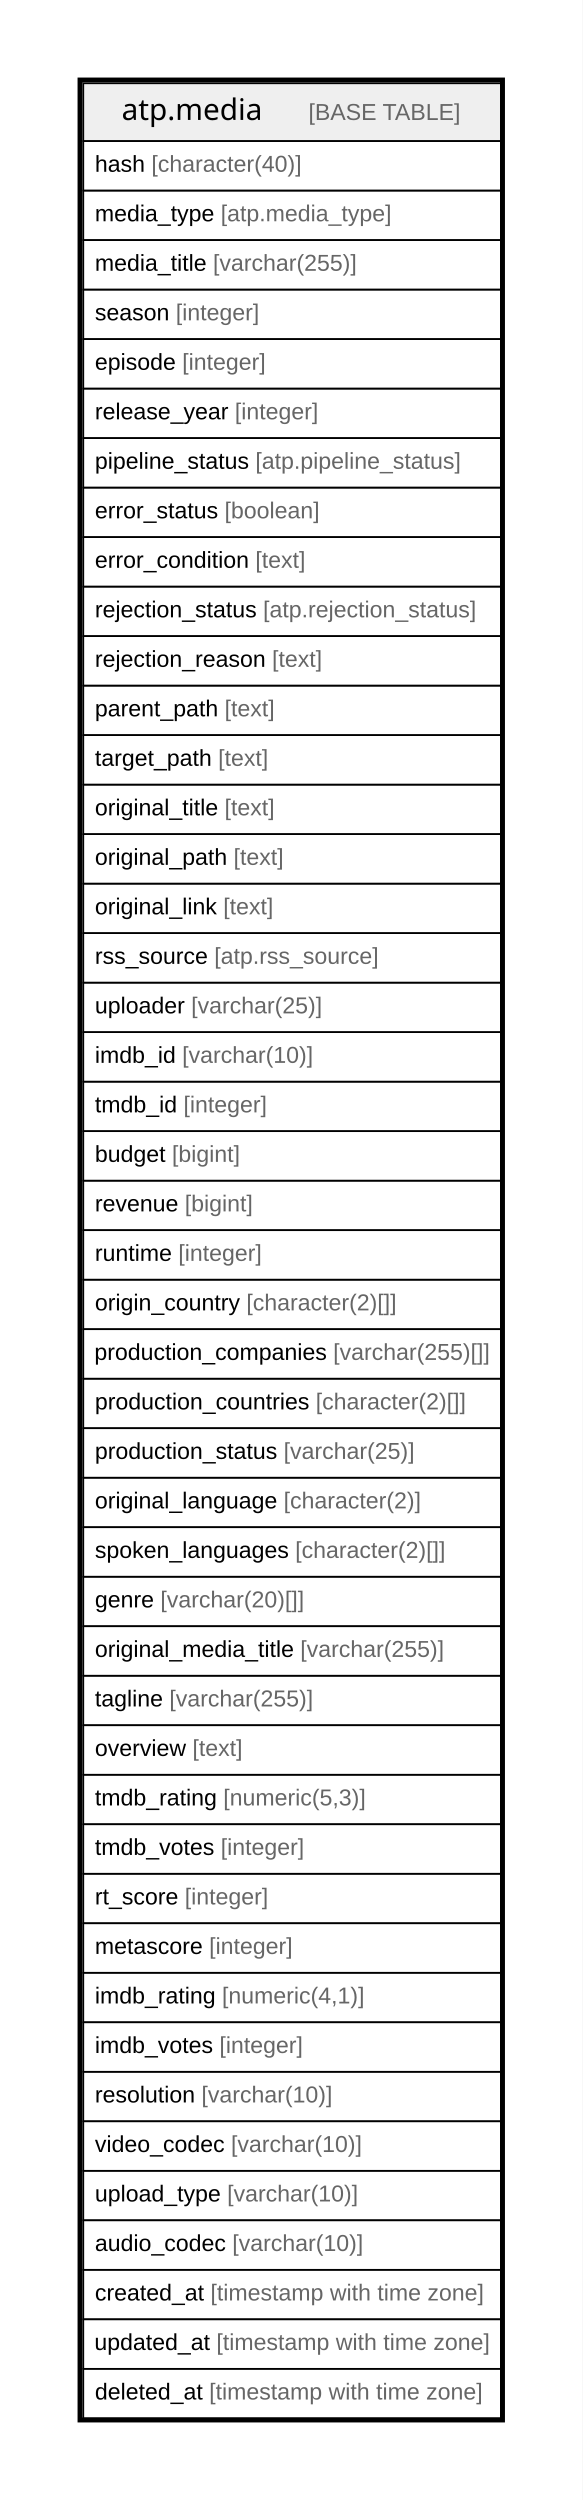
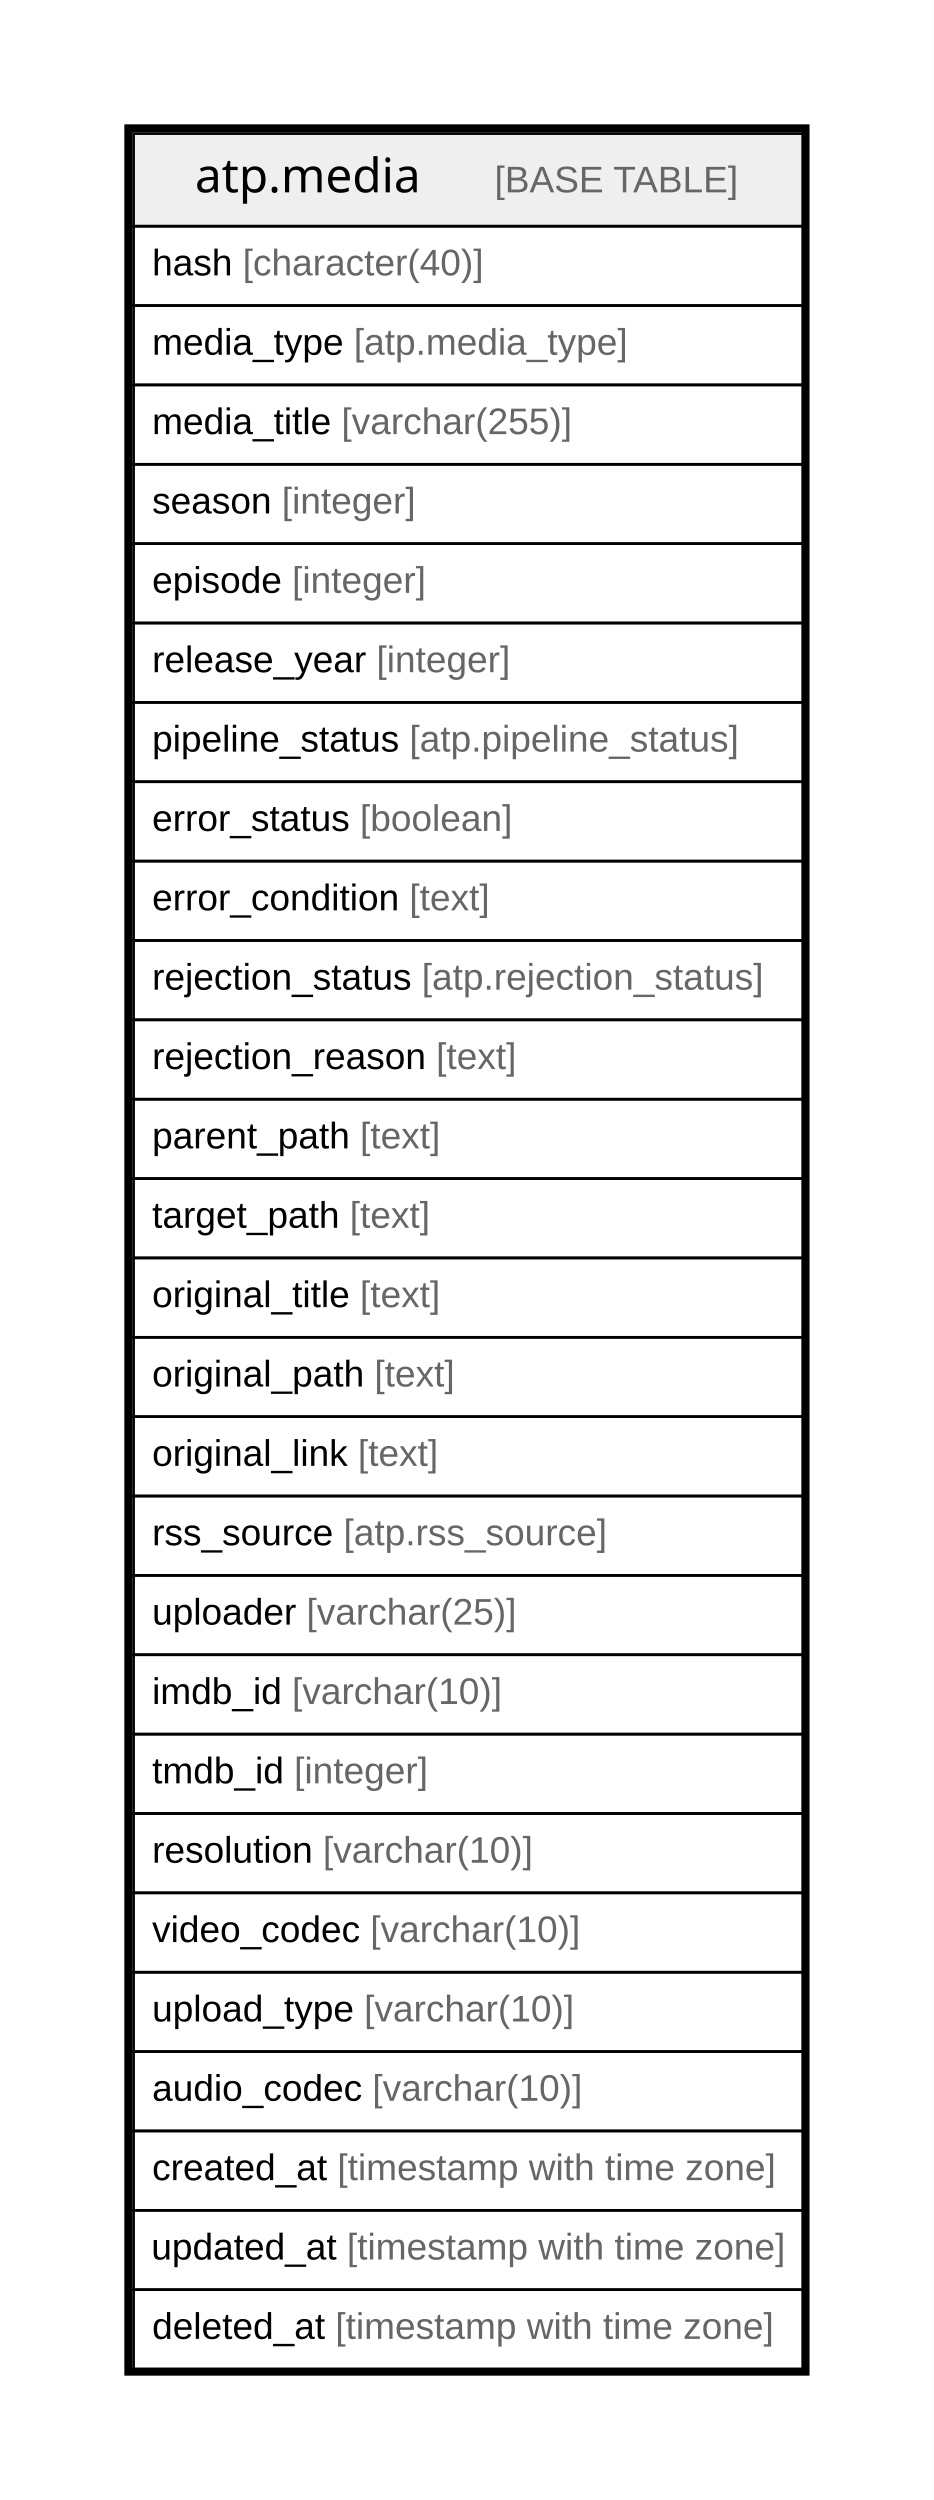
- <svg xmlns="http://www.w3.org/2000/svg" width="353pt" height="1515pt" viewBox="0.00 0.00 353.00 1515.00">
-   <g id="graph0" class="graph" transform="scale(1 1) rotate(0) translate(4 1511)">
-     <polygon fill="#ffffff" stroke="transparent" points="-4,4 -4,-1511 349,-1511 349,4 -4,4" />
+ <svg xmlns="http://www.w3.org/2000/svg" width="353pt" height="945pt" viewBox="0.00 0.00 353.00 945.00">
+   <g id="graph0" class="graph" transform="scale(1 1) rotate(0) translate(4 941)">
+     <polygon fill="#ffffff" stroke="transparent" points="-4,4 -4,-941 349,-941 349,4 -4,4" />
    <g id="node1" class="node">
-       <polygon fill="#efefef" stroke="transparent" points="46.5,-1425.5 46.5,-1460.5 299.5,-1460.5 299.5,-1425.5 46.5,-1425.5" />
-       <polygon fill="none" stroke="#000000" points="46.5,-1425.5 46.5,-1460.5 299.5,-1460.5 299.5,-1425.5 46.5,-1425.5" />
-       <text text-anchor="start" x="69.705" y="-1438.3" font-family="Arial Bold" font-size="18.00" fill="#000000">atp.media</text>
-       <text text-anchor="start" x="148.727" y="-1438.3" font-family="Arial" font-size="14.00" fill="#000000">    </text>
-       <text text-anchor="start" x="182.932" y="-1438.3" font-family="Arial" font-size="14.00" fill="#666666">[BASE TABLE]</text>
-       <polygon fill="none" stroke="#000000" points="46.5,-1395.5 46.5,-1425.5 299.5,-1425.5 299.5,-1395.5 46.5,-1395.5" />
-       <text text-anchor="start" x="53.5" y="-1406.9" font-family="Arial" font-size="14.00" fill="#000000">hash </text>
-       <text text-anchor="start" x="87.738" y="-1406.9" font-family="Arial" font-size="14.00" fill="#666666">[character(40)]</text>
-       <polygon fill="none" stroke="#000000" points="46.5,-1365.5 46.5,-1395.5 299.5,-1395.5 299.5,-1365.5 46.5,-1365.5" />
-       <text text-anchor="start" x="53.5" y="-1376.9" font-family="Arial" font-size="14.00" fill="#000000">media_type </text>
-       <text text-anchor="start" x="129.744" y="-1376.9" font-family="Arial" font-size="14.00" fill="#666666">[atp.media_type]</text>
-       <polygon fill="none" stroke="#000000" points="46.5,-1335.5 46.5,-1365.5 299.5,-1365.5 299.5,-1335.5 46.5,-1335.5" />
-       <text text-anchor="start" x="53.5" y="-1346.9" font-family="Arial" font-size="14.00" fill="#000000">media_title </text>
-       <text text-anchor="start" x="125.065" y="-1346.9" font-family="Arial" font-size="14.00" fill="#666666">[varchar(255)]</text>
-       <polygon fill="none" stroke="#000000" points="46.5,-1305.5 46.5,-1335.5 299.5,-1335.5 299.5,-1305.5 46.5,-1305.5" />
-       <text text-anchor="start" x="53.5" y="-1316.9" font-family="Arial" font-size="14.00" fill="#000000">season </text>
-       <text text-anchor="start" x="102.521" y="-1316.9" font-family="Arial" font-size="14.00" fill="#666666">[integer]</text>
-       <polygon fill="none" stroke="#000000" points="46.5,-1275.5 46.5,-1305.5 299.5,-1305.5 299.5,-1275.5 46.5,-1275.5" />
-       <text text-anchor="start" x="53.5" y="-1286.9" font-family="Arial" font-size="14.00" fill="#000000">episode </text>
-       <text text-anchor="start" x="106.41" y="-1286.9" font-family="Arial" font-size="14.00" fill="#666666">[integer]</text>
-       <polygon fill="none" stroke="#000000" points="46.5,-1245.5 46.5,-1275.5 299.5,-1275.5 299.5,-1245.5 46.5,-1245.5" />
-       <text text-anchor="start" x="53.5" y="-1256.9" font-family="Arial" font-size="14.00" fill="#000000">release_year </text>
-       <text text-anchor="start" x="138.297" y="-1256.9" font-family="Arial" font-size="14.00" fill="#666666">[integer]</text>
-       <polygon fill="none" stroke="#000000" points="46.5,-1215.5 46.5,-1245.5 299.5,-1245.5 299.5,-1215.5 46.5,-1215.5" />
-       <text text-anchor="start" x="53.5" y="-1226.9" font-family="Arial" font-size="14.00" fill="#000000">pipeline_status </text>
-       <text text-anchor="start" x="150.752" y="-1226.9" font-family="Arial" font-size="14.00" fill="#666666">[atp.pipeline_status]</text>
-       <polygon fill="none" stroke="#000000" points="46.5,-1185.5 46.5,-1215.5 299.5,-1215.5 299.5,-1185.5 46.5,-1185.5" />
-       <text text-anchor="start" x="53.5" y="-1196.9" font-family="Arial" font-size="14.00" fill="#000000">error_status </text>
-       <text text-anchor="start" x="132.067" y="-1196.9" font-family="Arial" font-size="14.00" fill="#666666">[boolean]</text>
-       <polygon fill="none" stroke="#000000" points="46.5,-1155.5 46.5,-1185.5 299.5,-1185.5 299.5,-1155.5 46.5,-1155.5" />
-       <text text-anchor="start" x="53.5" y="-1166.9" font-family="Arial" font-size="14.00" fill="#000000">error_condition </text>
-       <text text-anchor="start" x="150.737" y="-1166.9" font-family="Arial" font-size="14.00" fill="#666666">[text]</text>
-       <polygon fill="none" stroke="#000000" points="46.5,-1125.5 46.5,-1155.5 299.5,-1155.5 299.5,-1125.5 46.5,-1125.5" />
-       <text text-anchor="start" x="53.5" y="-1136.9" font-family="Arial" font-size="14.00" fill="#000000">rejection_status </text>
-       <text text-anchor="start" x="155.414" y="-1136.9" font-family="Arial" font-size="14.00" fill="#666666">[atp.rejection_status]</text>
-       <polygon fill="none" stroke="#000000" points="46.5,-1095.5 46.5,-1125.5 299.5,-1125.5 299.5,-1095.5 46.5,-1095.5" />
-       <text text-anchor="start" x="53.5" y="-1106.9" font-family="Arial" font-size="14.00" fill="#000000">rejection_reason </text>
-       <text text-anchor="start" x="160.859" y="-1106.9" font-family="Arial" font-size="14.00" fill="#666666">[text]</text>
-       <polygon fill="none" stroke="#000000" points="46.5,-1065.5 46.5,-1095.5 299.5,-1095.5 299.5,-1065.5 46.5,-1065.5" />
-       <text text-anchor="start" x="53.5" y="-1076.9" font-family="Arial" font-size="14.00" fill="#000000">parent_path </text>
-       <text text-anchor="start" x="132.093" y="-1076.9" font-family="Arial" font-size="14.00" fill="#666666">[text]</text>
-       <polygon fill="none" stroke="#000000" points="46.5,-1035.5 46.5,-1065.5 299.5,-1065.5 299.5,-1035.5 46.5,-1035.5" />
-       <text text-anchor="start" x="53.5" y="-1046.9" font-family="Arial" font-size="14.00" fill="#000000">target_path </text>
-       <text text-anchor="start" x="128.201" y="-1046.9" font-family="Arial" font-size="14.00" fill="#666666">[text]</text>
-       <polygon fill="none" stroke="#000000" points="46.5,-1005.5 46.5,-1035.5 299.5,-1035.5 299.5,-1005.5 46.5,-1005.5" />
-       <text text-anchor="start" x="53.5" y="-1016.9" font-family="Arial" font-size="14.00" fill="#000000">original_title </text>
-       <text text-anchor="start" x="132.061" y="-1016.9" font-family="Arial" font-size="14.00" fill="#666666">[text]</text>
-       <polygon fill="none" stroke="#000000" points="46.5,-975.5 46.5,-1005.5 299.5,-1005.5 299.5,-975.5 46.5,-975.5" />
-       <text text-anchor="start" x="53.5" y="-986.9" font-family="Arial" font-size="14.00" fill="#000000">original_path </text>
-       <text text-anchor="start" x="137.522" y="-986.9" font-family="Arial" font-size="14.00" fill="#666666">[text]</text>
-       <polygon fill="none" stroke="#000000" points="46.5,-945.5 46.5,-975.5 299.5,-975.5 299.5,-945.5 46.5,-945.5" />
-       <text text-anchor="start" x="53.5" y="-956.9" font-family="Arial" font-size="14.00" fill="#000000">original_link </text>
-       <text text-anchor="start" x="131.28" y="-956.9" font-family="Arial" font-size="14.00" fill="#666666">[text]</text>
-       <polygon fill="none" stroke="#000000" points="46.5,-915.5 46.5,-945.5 299.5,-945.5 299.5,-915.5 46.5,-915.5" />
-       <text text-anchor="start" x="53.5" y="-926.9" font-family="Arial" font-size="14.00" fill="#000000">rss_source </text>
-       <text text-anchor="start" x="125.842" y="-926.9" font-family="Arial" font-size="14.00" fill="#666666">[atp.rss_source]</text>
-       <polygon fill="none" stroke="#000000" points="46.5,-885.5 46.5,-915.5 299.5,-915.5 299.5,-885.5 46.5,-885.5" />
-       <text text-anchor="start" x="53.5" y="-896.9" font-family="Arial" font-size="14.00" fill="#000000">uploader </text>
-       <text text-anchor="start" x="111.853" y="-896.9" font-family="Arial" font-size="14.00" fill="#666666">[varchar(25)]</text>
-       <polygon fill="none" stroke="#000000" points="46.5,-855.5 46.5,-885.5 299.5,-885.5 299.5,-855.5 46.5,-855.5" />
-       <text text-anchor="start" x="53.5" y="-866.9" font-family="Arial" font-size="14.00" fill="#000000">imdb_id </text>
-       <text text-anchor="start" x="106.395" y="-866.9" font-family="Arial" font-size="14.00" fill="#666666">[varchar(10)]</text>
+       <polygon fill="#efefef" stroke="transparent" points="46.5,-855.5 46.5,-890.5 299.5,-890.5 299.5,-855.5 46.5,-855.5" />
+       <polygon fill="none" stroke="#000000" points="46.5,-855.5 46.5,-890.5 299.5,-890.5 299.5,-855.5 46.5,-855.5" />
+       <text text-anchor="start" x="69.705" y="-868.3" font-family="Arial Bold" font-size="18.00" fill="#000000">atp.media</text>
+       <text text-anchor="start" x="148.727" y="-868.3" font-family="Arial" font-size="14.00" fill="#000000">    </text>
+       <text text-anchor="start" x="182.932" y="-868.3" font-family="Arial" font-size="14.00" fill="#666666">[BASE TABLE]</text>
      <polygon fill="none" stroke="#000000" points="46.5,-825.5 46.5,-855.5 299.5,-855.5 299.5,-825.5 46.5,-825.5" />
-       <text text-anchor="start" x="53.5" y="-836.9" font-family="Arial" font-size="14.00" fill="#000000">tmdb_id </text>
-       <text text-anchor="start" x="107.179" y="-836.9" font-family="Arial" font-size="14.00" fill="#666666">[integer]</text>
+       <text text-anchor="start" x="53.5" y="-836.9" font-family="Arial" font-size="14.00" fill="#000000">hash </text>
+       <text text-anchor="start" x="87.738" y="-836.9" font-family="Arial" font-size="14.00" fill="#666666">[character(40)]</text>
      <polygon fill="none" stroke="#000000" points="46.5,-795.5 46.5,-825.5 299.5,-825.5 299.5,-795.5 46.5,-795.5" />
-       <text text-anchor="start" x="53.5" y="-806.9" font-family="Arial" font-size="14.00" fill="#000000">budget </text>
-       <text text-anchor="start" x="100.194" y="-806.9" font-family="Arial" font-size="14.00" fill="#666666">[bigint]</text>
+       <text text-anchor="start" x="53.5" y="-806.9" font-family="Arial" font-size="14.00" fill="#000000">media_type </text>
+       <text text-anchor="start" x="129.744" y="-806.9" font-family="Arial" font-size="14.00" fill="#666666">[atp.media_type]</text>
      <polygon fill="none" stroke="#000000" points="46.5,-765.5 46.5,-795.5 299.5,-795.5 299.5,-765.5 46.5,-765.5" />
-       <text text-anchor="start" x="53.5" y="-776.9" font-family="Arial" font-size="14.00" fill="#000000">revenue </text>
-       <text text-anchor="start" x="107.964" y="-776.9" font-family="Arial" font-size="14.00" fill="#666666">[bigint]</text>
+       <text text-anchor="start" x="53.5" y="-776.9" font-family="Arial" font-size="14.00" fill="#000000">media_title </text>
+       <text text-anchor="start" x="125.065" y="-776.9" font-family="Arial" font-size="14.00" fill="#666666">[varchar(255)]</text>
      <polygon fill="none" stroke="#000000" points="46.5,-735.5 46.5,-765.5 299.5,-765.5 299.5,-735.5 46.5,-735.5" />
-       <text text-anchor="start" x="53.5" y="-746.9" font-family="Arial" font-size="14.00" fill="#000000">runtime </text>
-       <text text-anchor="start" x="104.057" y="-746.9" font-family="Arial" font-size="14.00" fill="#666666">[integer]</text>
+       <text text-anchor="start" x="53.5" y="-746.9" font-family="Arial" font-size="14.00" fill="#000000">season </text>
+       <text text-anchor="start" x="102.521" y="-746.9" font-family="Arial" font-size="14.00" fill="#666666">[integer]</text>
      <polygon fill="none" stroke="#000000" points="46.5,-705.5 46.5,-735.5 299.5,-735.5 299.5,-705.5 46.5,-705.5" />
-       <text text-anchor="start" x="53.5" y="-716.9" font-family="Arial" font-size="14.00" fill="#000000">origin_country </text>
-       <text text-anchor="start" x="145.294" y="-716.9" font-family="Arial" font-size="14.00" fill="#666666">[character(2)[]]</text>
+       <text text-anchor="start" x="53.5" y="-716.9" font-family="Arial" font-size="14.00" fill="#000000">episode </text>
+       <text text-anchor="start" x="106.41" y="-716.9" font-family="Arial" font-size="14.00" fill="#666666">[integer]</text>
      <polygon fill="none" stroke="#000000" points="46.5,-675.5 46.5,-705.5 299.5,-705.5 299.5,-675.5 46.5,-675.5" />
-       <text text-anchor="start" x="53.196" y="-686.9" font-family="Arial" font-size="14.00" fill="#000000">production_companies </text>
-       <text text-anchor="start" x="197.903" y="-686.9" font-family="Arial" font-size="14.00" fill="#666666">[varchar(255)[]]</text>
+       <text text-anchor="start" x="53.5" y="-686.9" font-family="Arial" font-size="14.00" fill="#000000">release_year </text>
+       <text text-anchor="start" x="138.297" y="-686.9" font-family="Arial" font-size="14.00" fill="#666666">[integer]</text>
      <polygon fill="none" stroke="#000000" points="46.5,-645.5 46.5,-675.5 299.5,-675.5 299.5,-645.5 46.5,-645.5" />
-       <text text-anchor="start" x="53.5" y="-656.9" font-family="Arial" font-size="14.00" fill="#000000">production_countries </text>
-       <text text-anchor="start" x="187.315" y="-656.9" font-family="Arial" font-size="14.00" fill="#666666">[character(2)[]]</text>
+       <text text-anchor="start" x="53.5" y="-656.9" font-family="Arial" font-size="14.00" fill="#000000">pipeline_status </text>
+       <text text-anchor="start" x="150.752" y="-656.9" font-family="Arial" font-size="14.00" fill="#666666">[atp.pipeline_status]</text>
      <polygon fill="none" stroke="#000000" points="46.5,-615.5 46.5,-645.5 299.5,-645.5 299.5,-615.5 46.5,-615.5" />
-       <text text-anchor="start" x="53.5" y="-626.9" font-family="Arial" font-size="14.00" fill="#000000">production_status </text>
-       <text text-anchor="start" x="167.873" y="-626.9" font-family="Arial" font-size="14.00" fill="#666666">[varchar(25)]</text>
+       <text text-anchor="start" x="53.5" y="-626.9" font-family="Arial" font-size="14.00" fill="#000000">error_status </text>
+       <text text-anchor="start" x="132.067" y="-626.9" font-family="Arial" font-size="14.00" fill="#666666">[boolean]</text>
      <polygon fill="none" stroke="#000000" points="46.5,-585.5 46.5,-615.5 299.5,-615.5 299.5,-585.5 46.5,-585.5" />
-       <text text-anchor="start" x="53.5" y="-596.9" font-family="Arial" font-size="14.00" fill="#000000">original_language </text>
-       <text text-anchor="start" x="167.869" y="-596.9" font-family="Arial" font-size="14.00" fill="#666666">[character(2)]</text>
+       <text text-anchor="start" x="53.5" y="-596.9" font-family="Arial" font-size="14.00" fill="#000000">error_condition </text>
+       <text text-anchor="start" x="150.737" y="-596.9" font-family="Arial" font-size="14.00" fill="#666666">[text]</text>
      <polygon fill="none" stroke="#000000" points="46.5,-555.5 46.5,-585.5 299.5,-585.5 299.5,-555.5 46.5,-555.5" />
-       <text text-anchor="start" x="53.5" y="-566.9" font-family="Arial" font-size="14.00" fill="#000000">spoken_languages </text>
-       <text text-anchor="start" x="174.888" y="-566.9" font-family="Arial" font-size="14.00" fill="#666666">[character(2)[]]</text>
+       <text text-anchor="start" x="53.5" y="-566.9" font-family="Arial" font-size="14.00" fill="#000000">rejection_status </text>
+       <text text-anchor="start" x="155.414" y="-566.9" font-family="Arial" font-size="14.00" fill="#666666">[atp.rejection_status]</text>
      <polygon fill="none" stroke="#000000" points="46.5,-525.5 46.5,-555.5 299.5,-555.5 299.5,-525.5 46.5,-525.5" />
-       <text text-anchor="start" x="53.5" y="-536.9" font-family="Arial" font-size="14.00" fill="#000000">genre </text>
-       <text text-anchor="start" x="93.182" y="-536.9" font-family="Arial" font-size="14.00" fill="#666666">[varchar(20)[]]</text>
+       <text text-anchor="start" x="53.5" y="-536.9" font-family="Arial" font-size="14.00" fill="#000000">rejection_reason </text>
+       <text text-anchor="start" x="160.859" y="-536.9" font-family="Arial" font-size="14.00" fill="#666666">[text]</text>
      <polygon fill="none" stroke="#000000" points="46.5,-495.5 46.5,-525.5 299.5,-525.5 299.5,-495.5 46.5,-495.5" />
-       <text text-anchor="start" x="53.5" y="-506.9" font-family="Arial" font-size="14.00" fill="#000000">original_media_title </text>
-       <text text-anchor="start" x="177.959" y="-506.9" font-family="Arial" font-size="14.00" fill="#666666">[varchar(255)]</text>
+       <text text-anchor="start" x="53.5" y="-506.9" font-family="Arial" font-size="14.00" fill="#000000">parent_path </text>
+       <text text-anchor="start" x="132.093" y="-506.9" font-family="Arial" font-size="14.00" fill="#666666">[text]</text>
      <polygon fill="none" stroke="#000000" points="46.5,-465.5 46.5,-495.5 299.5,-495.5 299.5,-465.5 46.5,-465.5" />
-       <text text-anchor="start" x="53.5" y="-476.9" font-family="Arial" font-size="14.00" fill="#000000">tagline </text>
-       <text text-anchor="start" x="98.625" y="-476.9" font-family="Arial" font-size="14.00" fill="#666666">[varchar(255)]</text>
+       <text text-anchor="start" x="53.5" y="-476.9" font-family="Arial" font-size="14.00" fill="#000000">target_path </text>
+       <text text-anchor="start" x="128.201" y="-476.9" font-family="Arial" font-size="14.00" fill="#666666">[text]</text>
      <polygon fill="none" stroke="#000000" points="46.5,-435.5 46.5,-465.5 299.5,-465.5 299.5,-435.5 46.5,-435.5" />
-       <text text-anchor="start" x="53.5" y="-446.9" font-family="Arial" font-size="14.00" fill="#000000">overview </text>
-       <text text-anchor="start" x="112.612" y="-446.9" font-family="Arial" font-size="14.00" fill="#666666">[text]</text>
+       <text text-anchor="start" x="53.5" y="-446.9" font-family="Arial" font-size="14.00" fill="#000000">original_title </text>
+       <text text-anchor="start" x="132.061" y="-446.9" font-family="Arial" font-size="14.00" fill="#666666">[text]</text>
      <polygon fill="none" stroke="#000000" points="46.5,-405.5 46.5,-435.5 299.5,-435.5 299.5,-405.5 46.5,-405.5" />
-       <text text-anchor="start" x="53.5" y="-416.9" font-family="Arial" font-size="14.00" fill="#000000">tmdb_rating </text>
-       <text text-anchor="start" x="131.295" y="-416.9" font-family="Arial" font-size="14.00" fill="#666666">[numeric(5,3)]</text>
+       <text text-anchor="start" x="53.5" y="-416.9" font-family="Arial" font-size="14.00" fill="#000000">original_path </text>
+       <text text-anchor="start" x="137.522" y="-416.9" font-family="Arial" font-size="14.00" fill="#666666">[text]</text>
      <polygon fill="none" stroke="#000000" points="46.5,-375.5 46.5,-405.5 299.5,-405.5 299.5,-375.5 46.5,-375.5" />
-       <text text-anchor="start" x="53.5" y="-386.9" font-family="Arial" font-size="14.00" fill="#000000">tmdb_votes </text>
-       <text text-anchor="start" x="129.745" y="-386.9" font-family="Arial" font-size="14.00" fill="#666666">[integer]</text>
+       <text text-anchor="start" x="53.5" y="-386.9" font-family="Arial" font-size="14.00" fill="#000000">original_link </text>
+       <text text-anchor="start" x="131.28" y="-386.9" font-family="Arial" font-size="14.00" fill="#666666">[text]</text>
      <polygon fill="none" stroke="#000000" points="46.5,-345.5 46.5,-375.5 299.5,-375.5 299.5,-345.5 46.5,-345.5" />
-       <text text-anchor="start" x="53.5" y="-356.9" font-family="Arial" font-size="14.00" fill="#000000">rt_score </text>
-       <text text-anchor="start" x="107.95" y="-356.9" font-family="Arial" font-size="14.00" fill="#666666">[integer]</text>
+       <text text-anchor="start" x="53.5" y="-356.9" font-family="Arial" font-size="14.00" fill="#000000">rss_source </text>
+       <text text-anchor="start" x="125.842" y="-356.9" font-family="Arial" font-size="14.00" fill="#666666">[atp.rss_source]</text>
      <polygon fill="none" stroke="#000000" points="46.5,-315.5 46.5,-345.5 299.5,-345.5 299.5,-315.5 46.5,-315.5" />
-       <text text-anchor="start" x="53.5" y="-326.9" font-family="Arial" font-size="14.00" fill="#000000">metascore </text>
-       <text text-anchor="start" x="122.733" y="-326.9" font-family="Arial" font-size="14.00" fill="#666666">[integer]</text>
+       <text text-anchor="start" x="53.5" y="-326.9" font-family="Arial" font-size="14.00" fill="#000000">uploader </text>
+       <text text-anchor="start" x="111.853" y="-326.9" font-family="Arial" font-size="14.00" fill="#666666">[varchar(25)]</text>
      <polygon fill="none" stroke="#000000" points="46.5,-285.5 46.5,-315.5 299.5,-315.5 299.5,-285.5 46.5,-285.5" />
-       <text text-anchor="start" x="53.5" y="-296.9" font-family="Arial" font-size="14.00" fill="#000000">imdb_rating </text>
-       <text text-anchor="start" x="130.511" y="-296.9" font-family="Arial" font-size="14.00" fill="#666666">[numeric(4,1)]</text>
+       <text text-anchor="start" x="53.5" y="-296.9" font-family="Arial" font-size="14.00" fill="#000000">imdb_id </text>
+       <text text-anchor="start" x="106.395" y="-296.9" font-family="Arial" font-size="14.00" fill="#666666">[varchar(10)]</text>
      <polygon fill="none" stroke="#000000" points="46.5,-255.5 46.5,-285.5 299.5,-285.5 299.5,-255.5 46.5,-255.5" />
-       <text text-anchor="start" x="53.5" y="-266.9" font-family="Arial" font-size="14.00" fill="#000000">imdb_votes </text>
-       <text text-anchor="start" x="128.961" y="-266.9" font-family="Arial" font-size="14.00" fill="#666666">[integer]</text>
+       <text text-anchor="start" x="53.5" y="-266.9" font-family="Arial" font-size="14.00" fill="#000000">tmdb_id </text>
+       <text text-anchor="start" x="107.179" y="-266.9" font-family="Arial" font-size="14.00" fill="#666666">[integer]</text>
      <polygon fill="none" stroke="#000000" points="46.5,-225.5 46.5,-255.5 299.5,-255.5 299.5,-225.5 46.5,-225.5" />
      <text text-anchor="start" x="53.5" y="-236.9" font-family="Arial" font-size="14.00" fill="#000000">resolution </text>
      <text text-anchor="start" x="118.068" y="-236.9" font-family="Arial" font-size="14.00" fill="#666666">[varchar(10)]</text>
      <polygon fill="none" stroke="#000000" points="46.5,-195.5 46.5,-225.5 299.5,-225.5 299.5,-195.5 46.5,-195.5" />
      <text text-anchor="start" x="53.5" y="-206.9" font-family="Arial" font-size="14.00" fill="#000000">video_codec </text>
      <text text-anchor="start" x="135.975" y="-206.9" font-family="Arial" font-size="14.00" fill="#666666">[varchar(10)]</text>
      <polygon fill="none" stroke="#000000" points="46.5,-165.5 46.5,-195.5 299.5,-195.5 299.5,-165.5 46.5,-165.5" />
      <text text-anchor="start" x="53.5" y="-176.9" font-family="Arial" font-size="14.00" fill="#000000">upload_type </text>
      <text text-anchor="start" x="133.649" y="-176.9" font-family="Arial" font-size="14.00" fill="#666666">[varchar(10)]</text>
      <polygon fill="none" stroke="#000000" points="46.5,-135.5 46.5,-165.5 299.5,-165.5 299.5,-135.5 46.5,-135.5" />
      <text text-anchor="start" x="53.5" y="-146.9" font-family="Arial" font-size="14.00" fill="#000000">audio_codec </text>
      <text text-anchor="start" x="136.758" y="-146.9" font-family="Arial" font-size="14.00" fill="#666666">[varchar(10)]</text>
      <polygon fill="none" stroke="#000000" points="46.5,-105.5 46.5,-135.5 299.5,-135.5 299.5,-105.5 46.5,-105.5" />
      <text text-anchor="start" x="53.5" y="-116.9" font-family="Arial" font-size="14.00" fill="#000000">created_at </text>
      <text text-anchor="start" x="123.528" y="-116.9" font-family="Arial" font-size="14.00" fill="#666666">[timestamp with time zone]</text>
      <polygon fill="none" stroke="#000000" points="46.5,-75.5 46.5,-105.5 299.5,-105.5 299.5,-75.5 46.5,-75.5" />
      <text text-anchor="start" x="53.191" y="-86.9" font-family="Arial" font-size="14.00" fill="#000000">updated_at </text>
      <text text-anchor="start" x="127.124" y="-86.9" font-family="Arial" font-size="14.00" fill="#666666">[timestamp with time zone]</text>
      <polygon fill="none" stroke="#000000" points="46.5,-45.5 46.5,-75.5 299.5,-75.5 299.5,-45.5 46.5,-45.5" />
      <text text-anchor="start" x="53.5" y="-56.9" font-family="Arial" font-size="14.00" fill="#000000">deleted_at </text>
      <text text-anchor="start" x="122.757" y="-56.9" font-family="Arial" font-size="14.00" fill="#666666">[timestamp with time zone]</text>
-       <polygon fill="none" stroke="#000000" stroke-width="3" points="44.5,-44.5 44.5,-1462.5 300.5,-1462.5 300.5,-44.5 44.5,-44.5" />
+       <polygon fill="none" stroke="#000000" stroke-width="3" points="44.5,-44.5 44.5,-892.5 300.5,-892.5 300.5,-44.5 44.5,-44.5" />
    </g>
  </g>
</svg>
